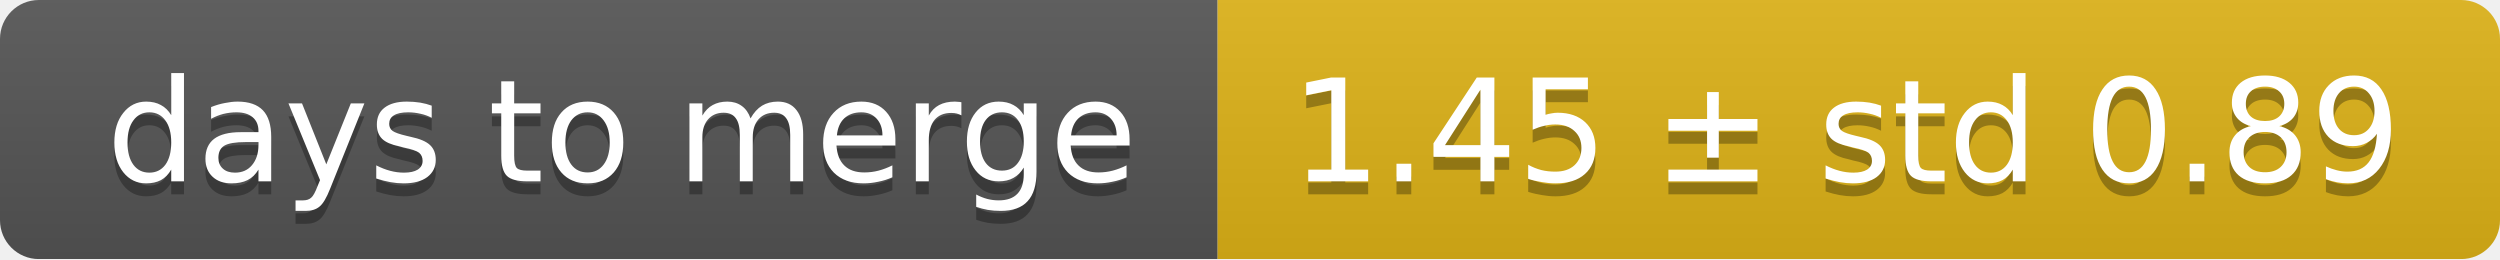
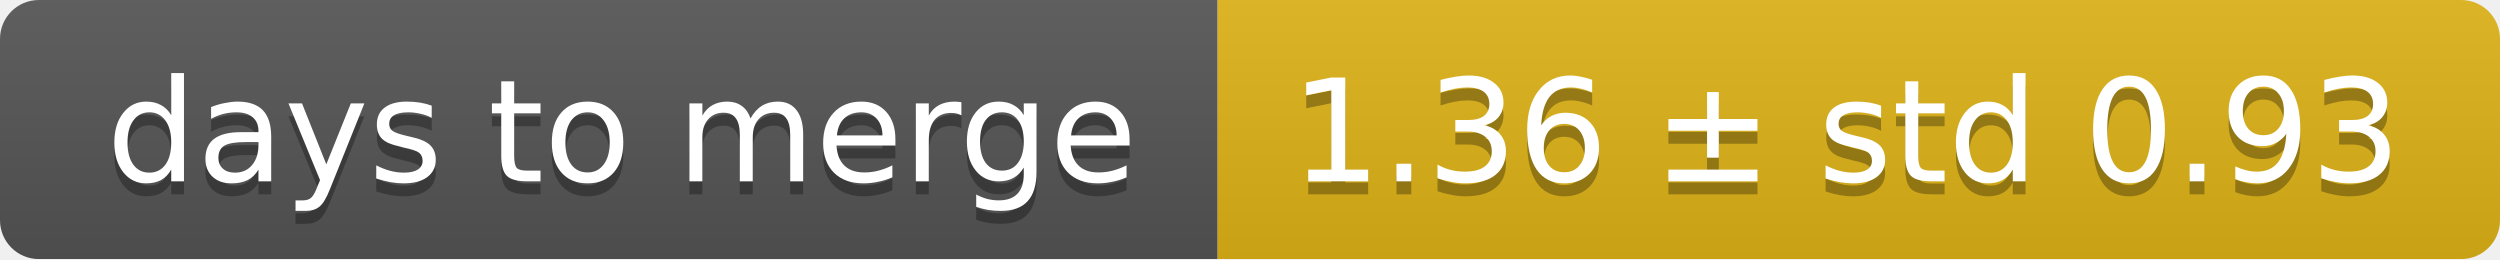
<svg xmlns="http://www.w3.org/2000/svg" width="193" height="20">
  <linearGradient id="smooth" x2="0" y2="100%">
    <stop offset="0" stop-color="#bbb" stop-opacity=".1" />
    <stop offset="1" stop-opacity=".1" />
  </linearGradient>
  <mask id="round">
    <rect width="193" height="20" rx="3" fill="#fff" />
  </mask>
  <g mask="url(#round)">
    <rect width="94" height="20" fill="#555" />
    <rect x="94" width="99" height="20" fill="#dfb317" />
    <rect width="193" height="20" fill="url(#smooth)" />
  </g>
  <g fill="#fff" text-anchor="middle" font-family="DejaVu Sans,Verdana,Geneva,sans-serif" font-size="11">
    <text x="48" y="15" fill="#010101" fill-opacity=".3">days to merge</text>
    <text x="48" y="14">days to merge</text>
-     <text x="142.5" y="15" fill="#010101" fill-opacity=".3">1.45 ± std 0.89</text>
-     <text x="142.5" y="14">1.45 ± std 0.89</text>
+     <text x="142.5" y="15" fill="#010101" fill-opacity=".3">1.36 ± std 0.93</text>
+     <text x="142.5" y="14">1.36 ± std 0.93</text>
  </g>
</svg>
